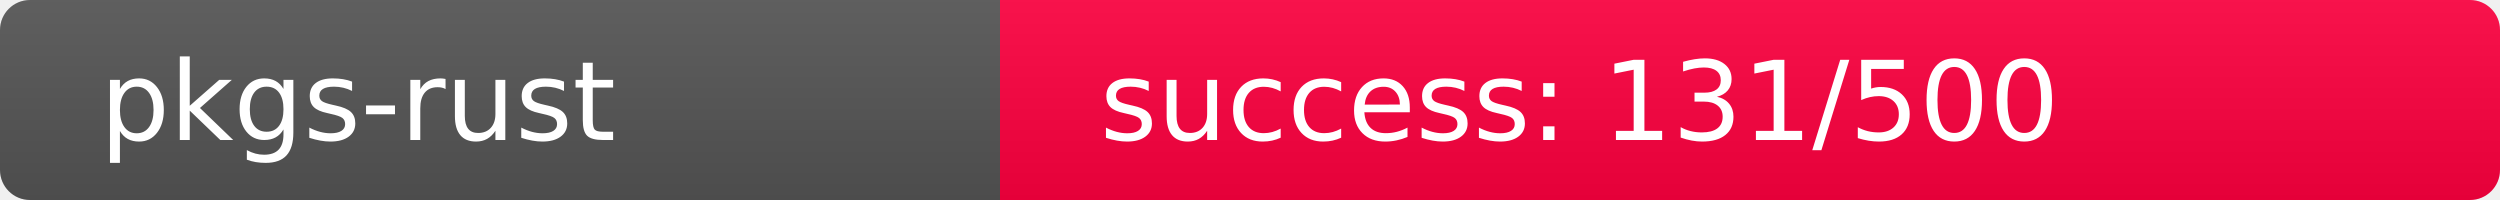
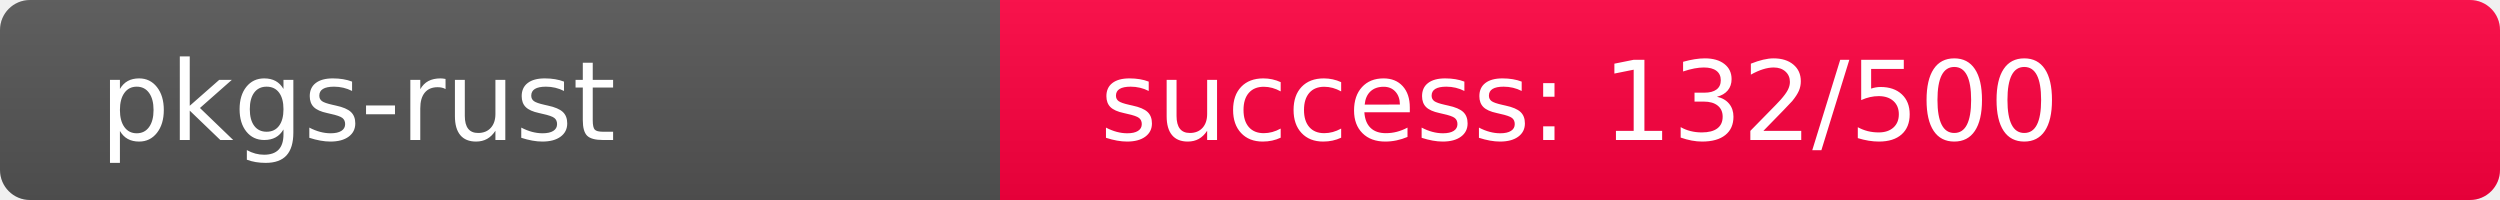
<svg xmlns="http://www.w3.org/2000/svg" width="250" height="20" role="img">
  <linearGradient id="s" x2="0" y2="100%">
    <stop offset="0" stop-color="#bbb" stop-opacity=".1" />
    <stop offset="1" stop-opacity=".1" />
  </linearGradient>
  <clipPath id="r">
    <rect width="250" height="20" rx="3" fill="#fff" />
  </clipPath>
  <g clip-path="url(#r)">
    <rect width="100" height="20" fill="#555" />
-     <rect x="100" width="150" height="20" fill="rgb(377,-121,64)" />
+     <rect x="100" width="150" height="20" fill="rgb(376,-120,64)" />
    <rect width="250" height="20" fill="url(#s)" />
  </g>
  <g fill="#fff" text-anchor="start" font-family="Verdana,Geneva,DejaVu Sans,sans-serif" text-rendering="geometricPrecision" font-size="110">
    <text x="100" y="140" transform="scale(.1)" fill="#fff">pkgs-rust</text>
-     <text x="1100" y="140" transform="scale(.1)" fill="#fff">success: 131/500</text>
+     <text x="1100" y="140" transform="scale(.1)" fill="#fff">success: 132/500</text>
  </g>
</svg>
